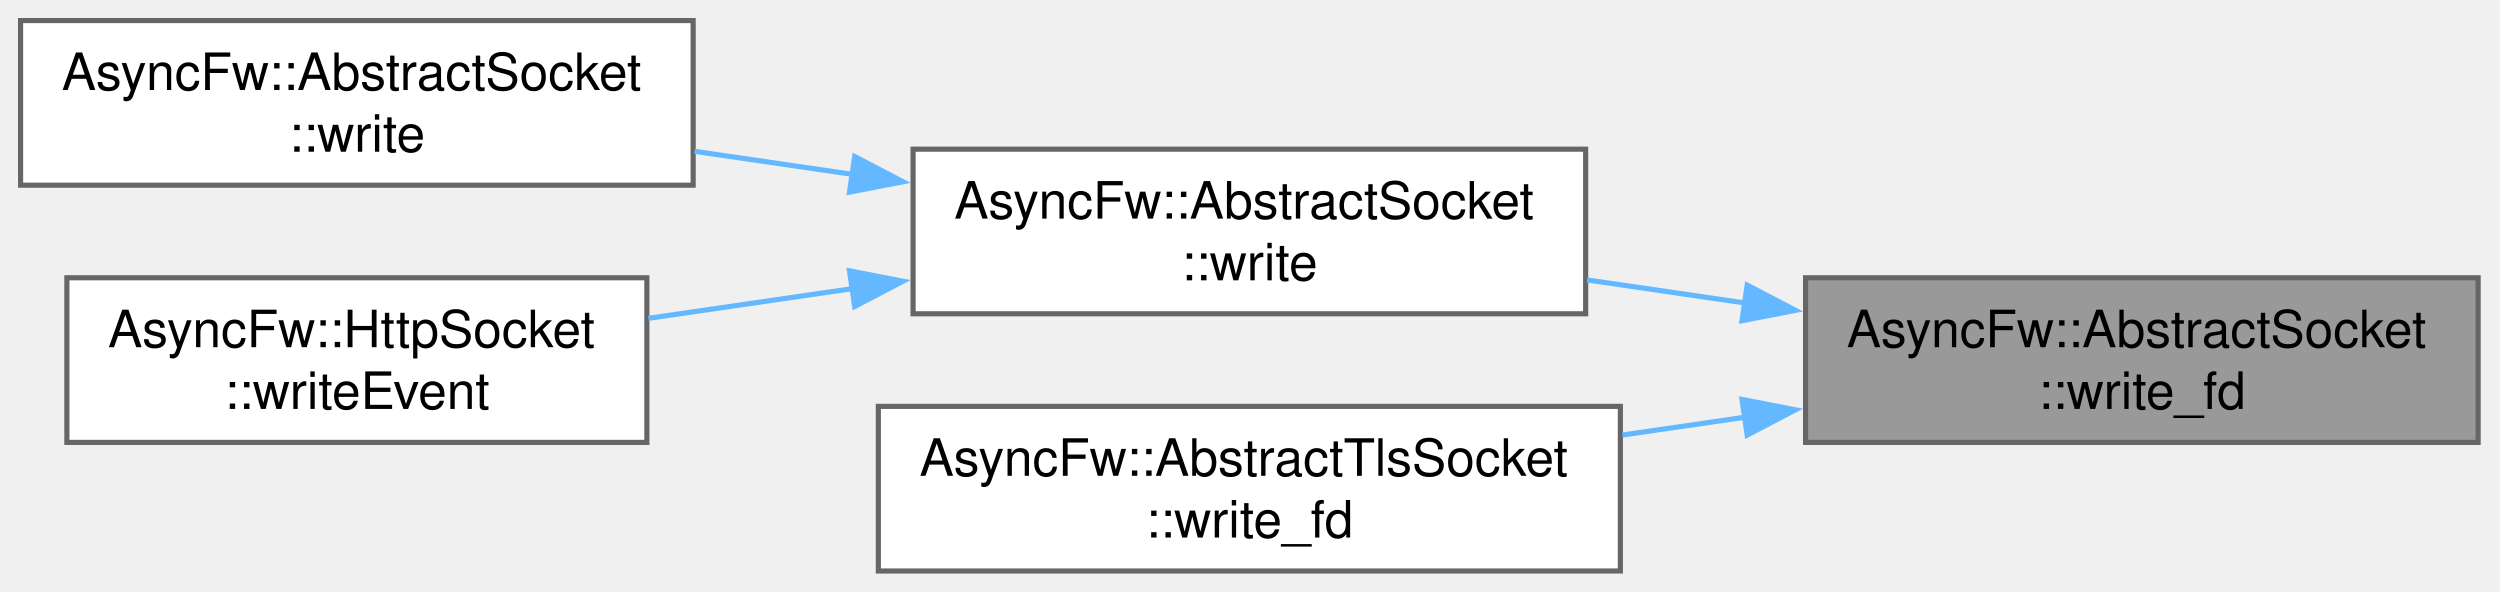
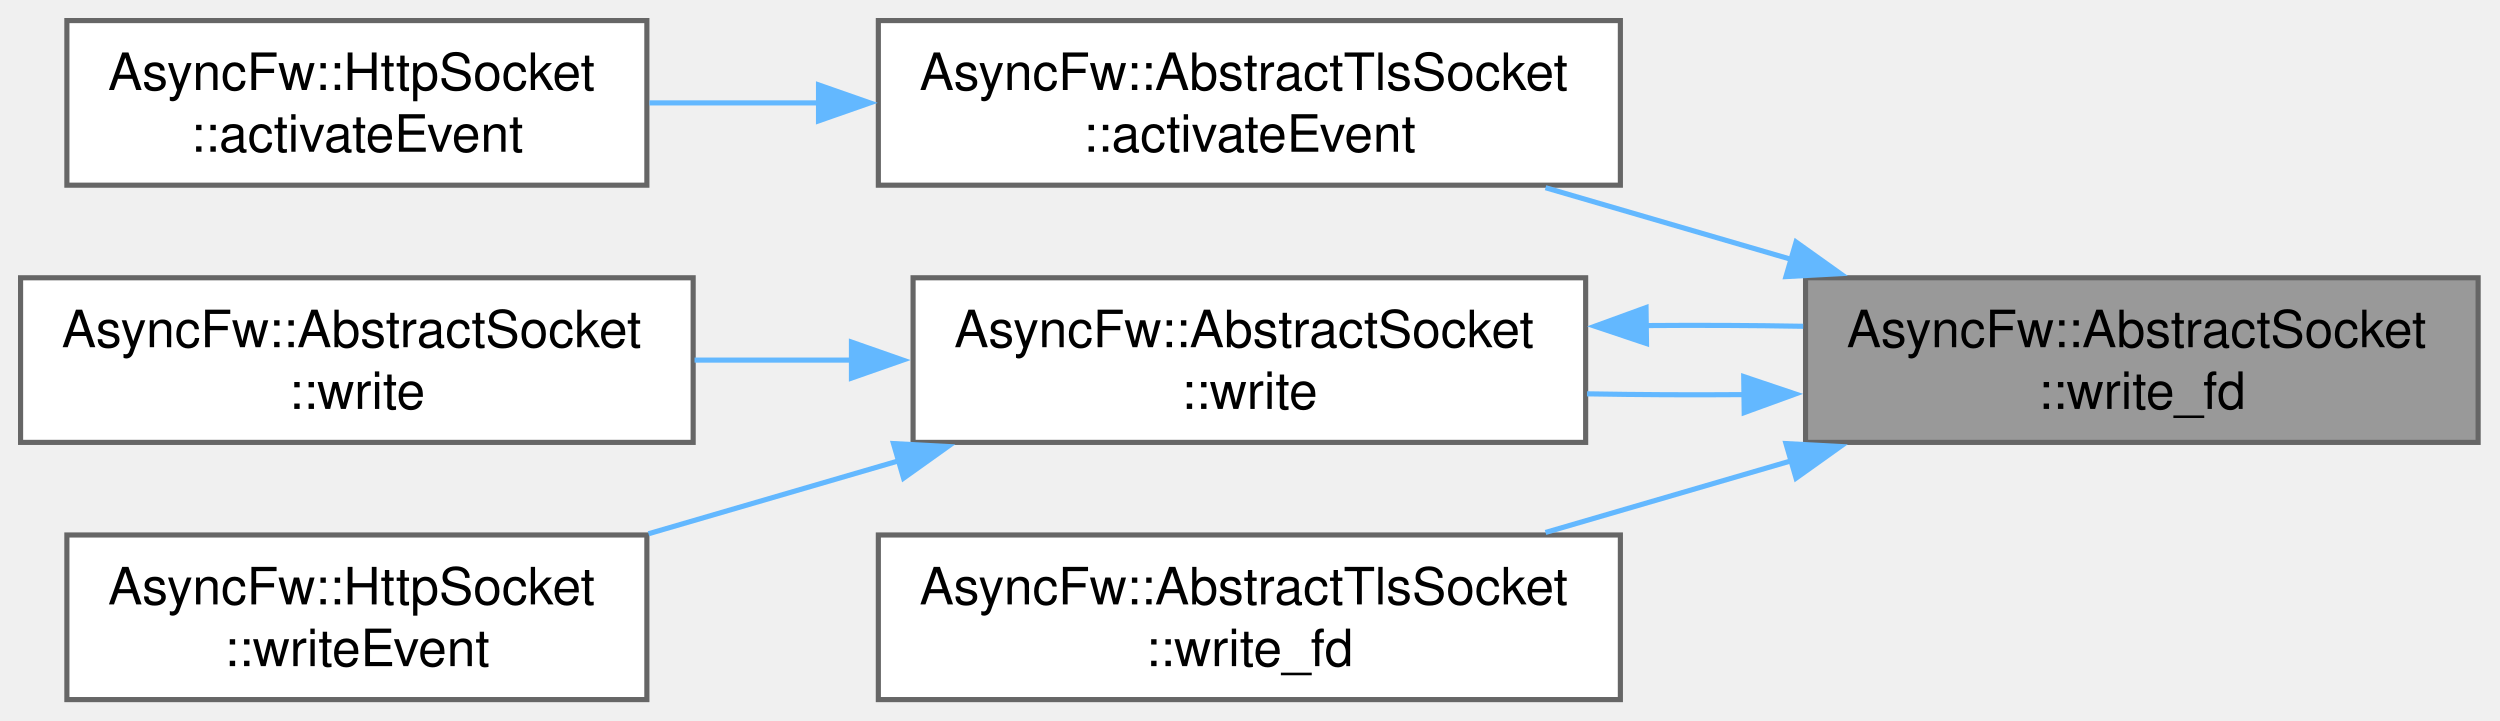
- <svg xmlns="http://www.w3.org/2000/svg" xmlns:xlink="http://www.w3.org/1999/xlink" width="486pt" height="115pt" viewBox="0.00 0.00 486.00 115.00">
-   <g id="graph0" class="graph" transform="scale(1 1) rotate(0) translate(4 111)">
+ <svg xmlns="http://www.w3.org/2000/svg" xmlns:xlink="http://www.w3.org/1999/xlink" width="486pt" height="140pt" viewBox="0.00 0.00 486.00 140.00">
+   <g id="graph0" class="graph" transform="scale(1 1) rotate(0) translate(4 136)">
    <g id="Node000001" class="node">
      <g id="a_Node000001">
        <a xlink:title="Low-level native operating system write operation proxying requests directly up to the fd handle.">
-           <polygon fill="#999999" stroke="#666666" points="477.75,-57 347,-57 347,-25 477.75,-25 477.75,-57" />
-           <text xml:space="preserve" text-anchor="start" x="355" y="-43.5" font-family="Helvetica,sans-Serif" font-size="10.00">AsyncFw::AbstractSocket</text>
-           <text xml:space="preserve" text-anchor="middle" x="412.38" y="-31.5" font-family="Helvetica,sans-Serif" font-size="10.00">::write_fd</text>
+           <polygon fill="#999999" stroke="#666666" points="477.75,-82 347,-82 347,-50 477.75,-50 477.75,-82" />
+           <text xml:space="preserve" text-anchor="start" x="355" y="-68.5" font-family="Helvetica,sans-Serif" font-size="10.00">AsyncFw::AbstractSocket</text>
+           <text xml:space="preserve" text-anchor="middle" x="412.38" y="-56.5" font-family="Helvetica,sans-Serif" font-size="10.00">::write_fd</text>
        </a>
      </g>
    </g>
    <g id="Node000002" class="node">
      <g id="a_Node000002">
+         <a xlink:href="classAsyncFw_1_1AbstractTlsSocket.html#a57ac6daff9926cf631abcd1e19073cc8" target="_top" xlink:title="Core internal event handler reacting to raw descriptor readiness signals.">
+           <polygon fill="white" stroke="#666666" points="311,-132 166.75,-132 166.75,-100 311,-100 311,-132" />
+           <text xml:space="preserve" text-anchor="start" x="174.75" y="-118.5" font-family="Helvetica,sans-Serif" font-size="10.00">AsyncFw::AbstractTlsSocket</text>
+           <text xml:space="preserve" text-anchor="middle" x="238.88" y="-106.5" font-family="Helvetica,sans-Serif" font-size="10.00">::activateEvent</text>
+         </a>
+       </g>
+     </g>
+     <g id="edge1_Node000001_Node000002" class="edge">
+       <g id="a_edge1_Node000001_Node000002">
+         <a xlink:title=" ">
+           <path fill="none" stroke="#63b8ff" d="M344.41,-85.52C328.55,-90.15 311.79,-95.03 296.45,-99.51" />
+           <polygon fill="#63b8ff" stroke="#63b8ff" points="345.15,-88.95 353.77,-82.8 343.19,-82.23 345.15,-88.95" />
+         </a>
+       </g>
+     </g>
+     <g id="Node000004" class="node">
+       <g id="a_Node000004">
        <a xlink:href="classAsyncFw_1_1AbstractSocket.html#a6b5bfbc488d553dca8a2d01b6b415482" target="_top" xlink:title="Writes raw binary bytes out to the network socket layer.">
          <polygon fill="white" stroke="#666666" points="304.25,-82 173.5,-82 173.5,-50 304.25,-50 304.25,-82" />
          <text xml:space="preserve" text-anchor="start" x="181.5" y="-68.5" font-family="Helvetica,sans-Serif" font-size="10.00">AsyncFw::AbstractSocket</text>
          <text xml:space="preserve" text-anchor="middle" x="238.88" y="-56.5" font-family="Helvetica,sans-Serif" font-size="10.00">::write</text>
        </a>
      </g>
    </g>
-     <g id="edge1_Node000001_Node000002" class="edge">
-       <g id="a_edge1_Node000001_Node000002">
+     <g id="edge3_Node000001_Node000004" class="edge">
+       <g id="a_edge3_Node000001_Node000004">
        <a xlink:title=" ">
-           <path fill="none" stroke="#63b8ff" d="M335.44,-52.07C325.13,-53.57 314.61,-55.11 304.52,-56.58" />
-           <polygon fill="#63b8ff" stroke="#63b8ff" points="335.65,-55.58 345.04,-50.67 334.64,-48.65 335.65,-55.58" />
+           <path fill="none" stroke="#63b8ff" d="M335.12,-59.29C324.9,-59.21 314.51,-59.26 304.52,-59.44" />
+           <polygon fill="#63b8ff" stroke="#63b8ff" points="334.98,-62.79 345.02,-59.41 335.07,-55.79 334.98,-62.79" />
        </a>
      </g>
    </g>
-     <g id="Node000005" class="node">
-       <g id="a_Node000005">
+     <g id="Node000007" class="node">
+       <g id="a_Node000007">
        <a xlink:href="classAsyncFw_1_1AbstractTlsSocket.html#a84a79c1f921e96efd6b4f47cd7cd91e0" target="_top" xlink:title="Low-level encryption routing path proxying outgoing payload directly up to SSL_write().">
          <polygon fill="white" stroke="#666666" points="311,-32 166.75,-32 166.75,0 311,0 311,-32" />
          <text xml:space="preserve" text-anchor="start" x="174.75" y="-18.5" font-family="Helvetica,sans-Serif" font-size="10.00">AsyncFw::AbstractTlsSocket</text>
          <text xml:space="preserve" text-anchor="middle" x="238.88" y="-6.5" font-family="Helvetica,sans-Serif" font-size="10.00">::write_fd</text>
        </a>
      </g>
    </g>
-     <g id="edge4_Node000001_Node000005" class="edge">
-       <g id="a_edge4_Node000001_Node000005">
+     <g id="edge7_Node000001_Node000007" class="edge">
+       <g id="a_edge7_Node000001_Node000007">
        <a xlink:title=" ">
-           <path fill="none" stroke="#63b8ff" d="M335.37,-29.92C327.4,-28.76 319.32,-27.58 311.4,-26.43" />
-           <polygon fill="#63b8ff" stroke="#63b8ff" points="334.64,-33.35 345.04,-31.33 335.65,-26.42 334.64,-33.35" />
+           <path fill="none" stroke="#63b8ff" d="M344.41,-46.48C328.55,-41.85 311.79,-36.97 296.45,-32.49" />
+           <polygon fill="#63b8ff" stroke="#63b8ff" points="343.19,-49.77 353.77,-49.2 345.15,-43.05 343.19,-49.77" />
        </a>
      </g>
    </g>
    <g id="Node000003" class="node">
      <g id="a_Node000003">
-         <a xlink:href="classAsyncFw_1_1AbstractSocket.html#a4ad7bcd91ec7a91270d83bf583d62be1" target="_top" xlink:title="Transmits a structural DataArray package out to the network layer.">
-           <polygon fill="white" stroke="#666666" points="130.75,-107 0,-107 0,-75 130.75,-75 130.75,-107" />
-           <text xml:space="preserve" text-anchor="start" x="8" y="-93.5" font-family="Helvetica,sans-Serif" font-size="10.00">AsyncFw::AbstractSocket</text>
-           <text xml:space="preserve" text-anchor="middle" x="65.38" y="-81.5" font-family="Helvetica,sans-Serif" font-size="10.00">::write</text>
+         <a xlink:href="classAsyncFw_1_1HttpSocket.html#ad51bb1bf5880c3037c7ad70231c0767d" target="_top" xlink:title="Core internal event handler reacting to raw descriptor readiness signals.">
+           <polygon fill="white" stroke="#666666" points="121.75,-132 9,-132 9,-100 121.75,-100 121.75,-132" />
+           <text xml:space="preserve" text-anchor="start" x="17" y="-118.5" font-family="Helvetica,sans-Serif" font-size="10.00">AsyncFw::HttpSocket</text>
+           <text xml:space="preserve" text-anchor="middle" x="65.38" y="-106.5" font-family="Helvetica,sans-Serif" font-size="10.00">::activateEvent</text>
        </a>
      </g>
    </g>
    <g id="edge2_Node000002_Node000003" class="edge">
      <g id="a_edge2_Node000002_Node000003">
        <a xlink:title=" ">
-           <path fill="none" stroke="#63b8ff" d="M161.94,-77.07C151.63,-78.57 141.11,-80.11 131.02,-81.58" />
-           <polygon fill="#63b8ff" stroke="#63b8ff" points="162.15,-80.58 171.54,-75.67 161.14,-73.65 162.15,-80.58" />
+           <path fill="none" stroke="#63b8ff" d="M155.44,-116C144.19,-116 132.86,-116 122.24,-116" />
+           <polygon fill="#63b8ff" stroke="#63b8ff" points="155.12,-119.5 165.12,-116 155.12,-112.5 155.12,-119.5" />
        </a>
      </g>
    </g>
-     <g id="Node000004" class="node">
-       <g id="a_Node000004">
-         <a xlink:href="classAsyncFw_1_1HttpSocket.html#ac276bcd3a5e86289eb37ea7fd062559b" target="_top" xlink:title="Called when writing to the socket is possible.">
-           <polygon fill="white" stroke="#666666" points="121.75,-57 9,-57 9,-25 121.75,-25 121.75,-57" />
-           <text xml:space="preserve" text-anchor="start" x="17" y="-43.5" font-family="Helvetica,sans-Serif" font-size="10.00">AsyncFw::HttpSocket</text>
-           <text xml:space="preserve" text-anchor="middle" x="65.38" y="-31.5" font-family="Helvetica,sans-Serif" font-size="10.00">::writeEvent</text>
+     <g id="edge5_Node000004_Node000001" class="edge">
+       <g id="a_edge5_Node000004_Node000001">
+         <a xlink:title=" ">
+           <path fill="none" stroke="#63b8ff" d="M315.94,-72.71C326.15,-72.79 336.55,-72.75 346.54,-72.57" />
+           <polygon fill="#63b8ff" stroke="#63b8ff" points="316.08,-69.21 306.03,-72.58 315.99,-76.21 316.08,-69.21" />
        </a>
      </g>
    </g>
-     <g id="edge3_Node000002_Node000004" class="edge">
-       <g id="a_edge3_Node000002_Node000004">
+     <g id="Node000005" class="node">
+       <g id="a_Node000005">
+         <a xlink:href="classAsyncFw_1_1AbstractSocket.html#a4ad7bcd91ec7a91270d83bf583d62be1" target="_top" xlink:title="Transmits a structural DataArray package out to the network layer.">
+           <polygon fill="white" stroke="#666666" points="130.75,-82 0,-82 0,-50 130.75,-50 130.75,-82" />
+           <text xml:space="preserve" text-anchor="start" x="8" y="-68.5" font-family="Helvetica,sans-Serif" font-size="10.00">AsyncFw::AbstractSocket</text>
+           <text xml:space="preserve" text-anchor="middle" x="65.38" y="-56.5" font-family="Helvetica,sans-Serif" font-size="10.00">::write</text>
+         </a>
+       </g>
+     </g>
+     <g id="edge4_Node000004_Node000005" class="edge">
+       <g id="a_edge4_Node000004_Node000005">
        <a xlink:title=" ">
-           <path fill="none" stroke="#63b8ff" d="M161.89,-54.92C148.48,-52.97 134.76,-50.97 122.05,-49.12" />
-           <polygon fill="#63b8ff" stroke="#63b8ff" points="161.14,-58.35 171.54,-56.33 162.15,-51.42 161.14,-58.35" />
+           <path fill="none" stroke="#63b8ff" d="M161.62,-66C151.4,-66 141.01,-66 131.02,-66" />
+           <polygon fill="#63b8ff" stroke="#63b8ff" points="161.52,-69.5 171.52,-66 161.52,-62.5 161.52,-69.5" />
+         </a>
+       </g>
+     </g>
+     <g id="Node000006" class="node">
+       <g id="a_Node000006">
+         <a xlink:href="classAsyncFw_1_1HttpSocket.html#ac276bcd3a5e86289eb37ea7fd062559b" target="_top" xlink:title="Called when writing to the socket is possible.">
+           <polygon fill="white" stroke="#666666" points="121.75,-32 9,-32 9,0 121.75,0 121.75,-32" />
+           <text xml:space="preserve" text-anchor="start" x="17" y="-18.5" font-family="Helvetica,sans-Serif" font-size="10.00">AsyncFw::HttpSocket</text>
+           <text xml:space="preserve" text-anchor="middle" x="65.38" y="-6.5" font-family="Helvetica,sans-Serif" font-size="10.00">::writeEvent</text>
+         </a>
+       </g>
+     </g>
+     <g id="edge6_Node000004_Node000006" class="edge">
+       <g id="a_edge6_Node000004_Node000006">
+         <a xlink:title=" ">
+           <path fill="none" stroke="#63b8ff" d="M170.74,-46.43C154.63,-41.73 137.6,-36.76 122.07,-32.24" />
+           <polygon fill="#63b8ff" stroke="#63b8ff" points="169.69,-49.77 180.27,-49.2 171.65,-43.05 169.69,-49.77" />
        </a>
      </g>
    </g>
  </g>
</svg>
